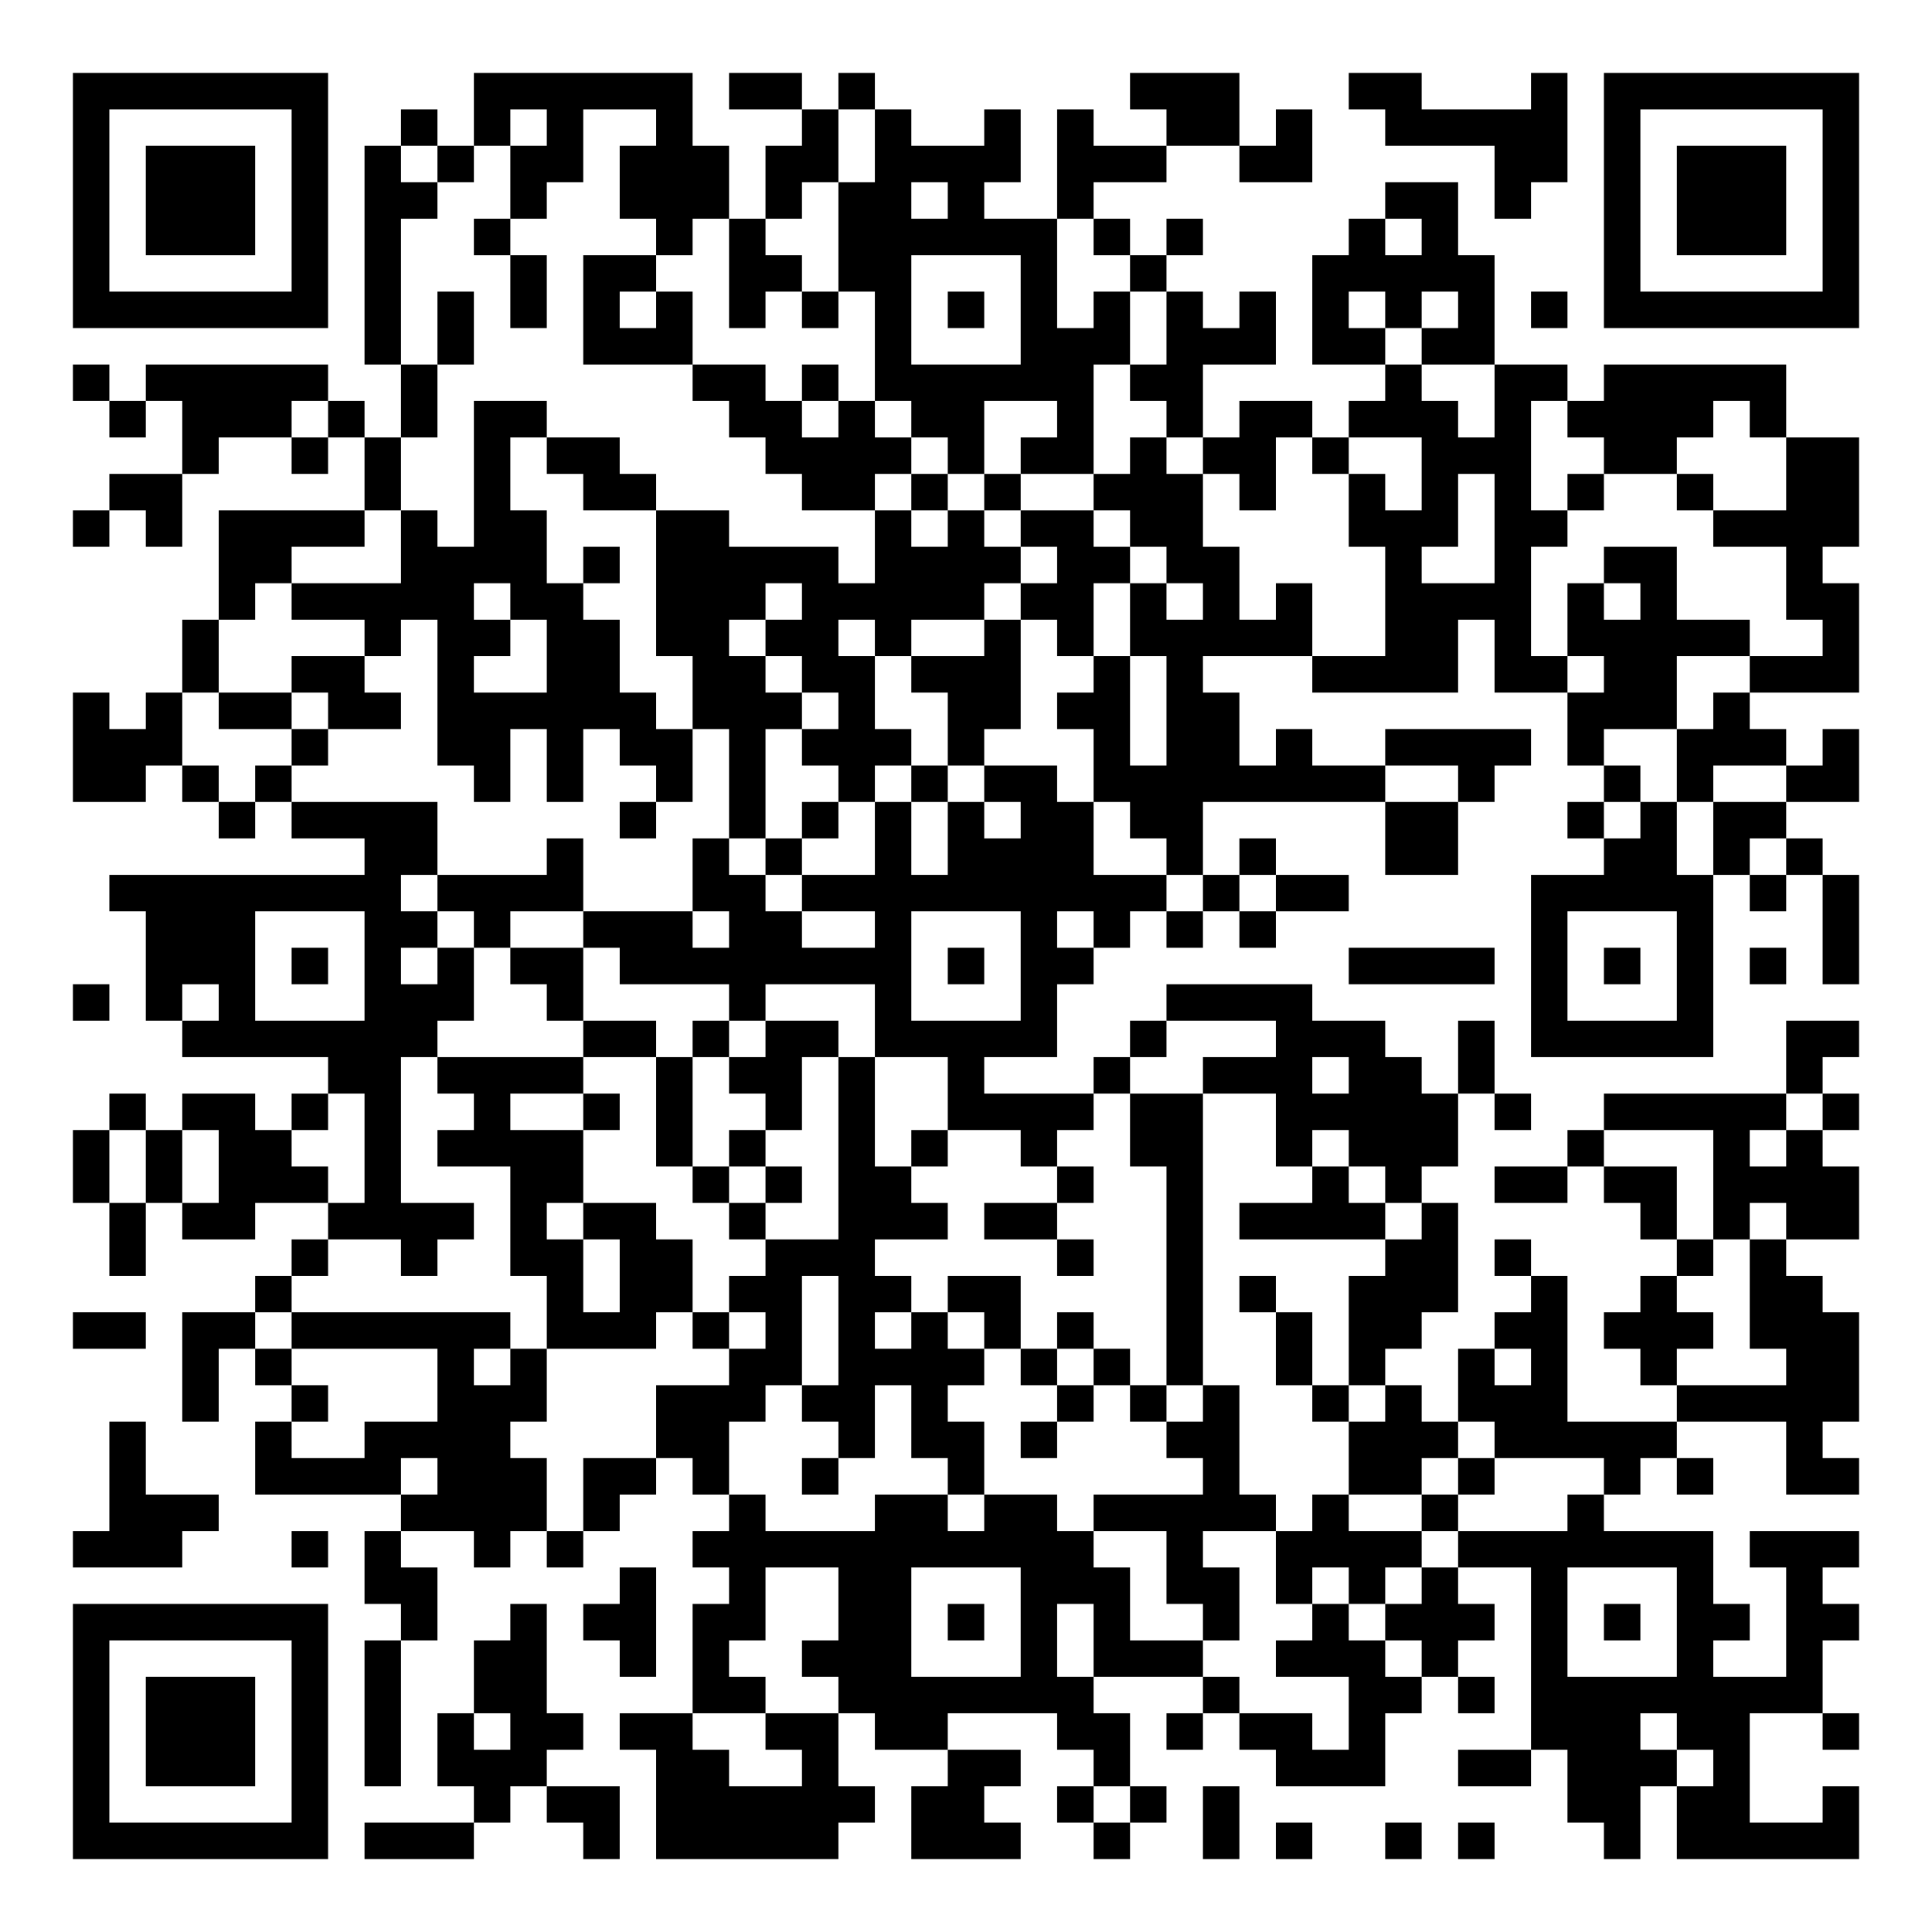
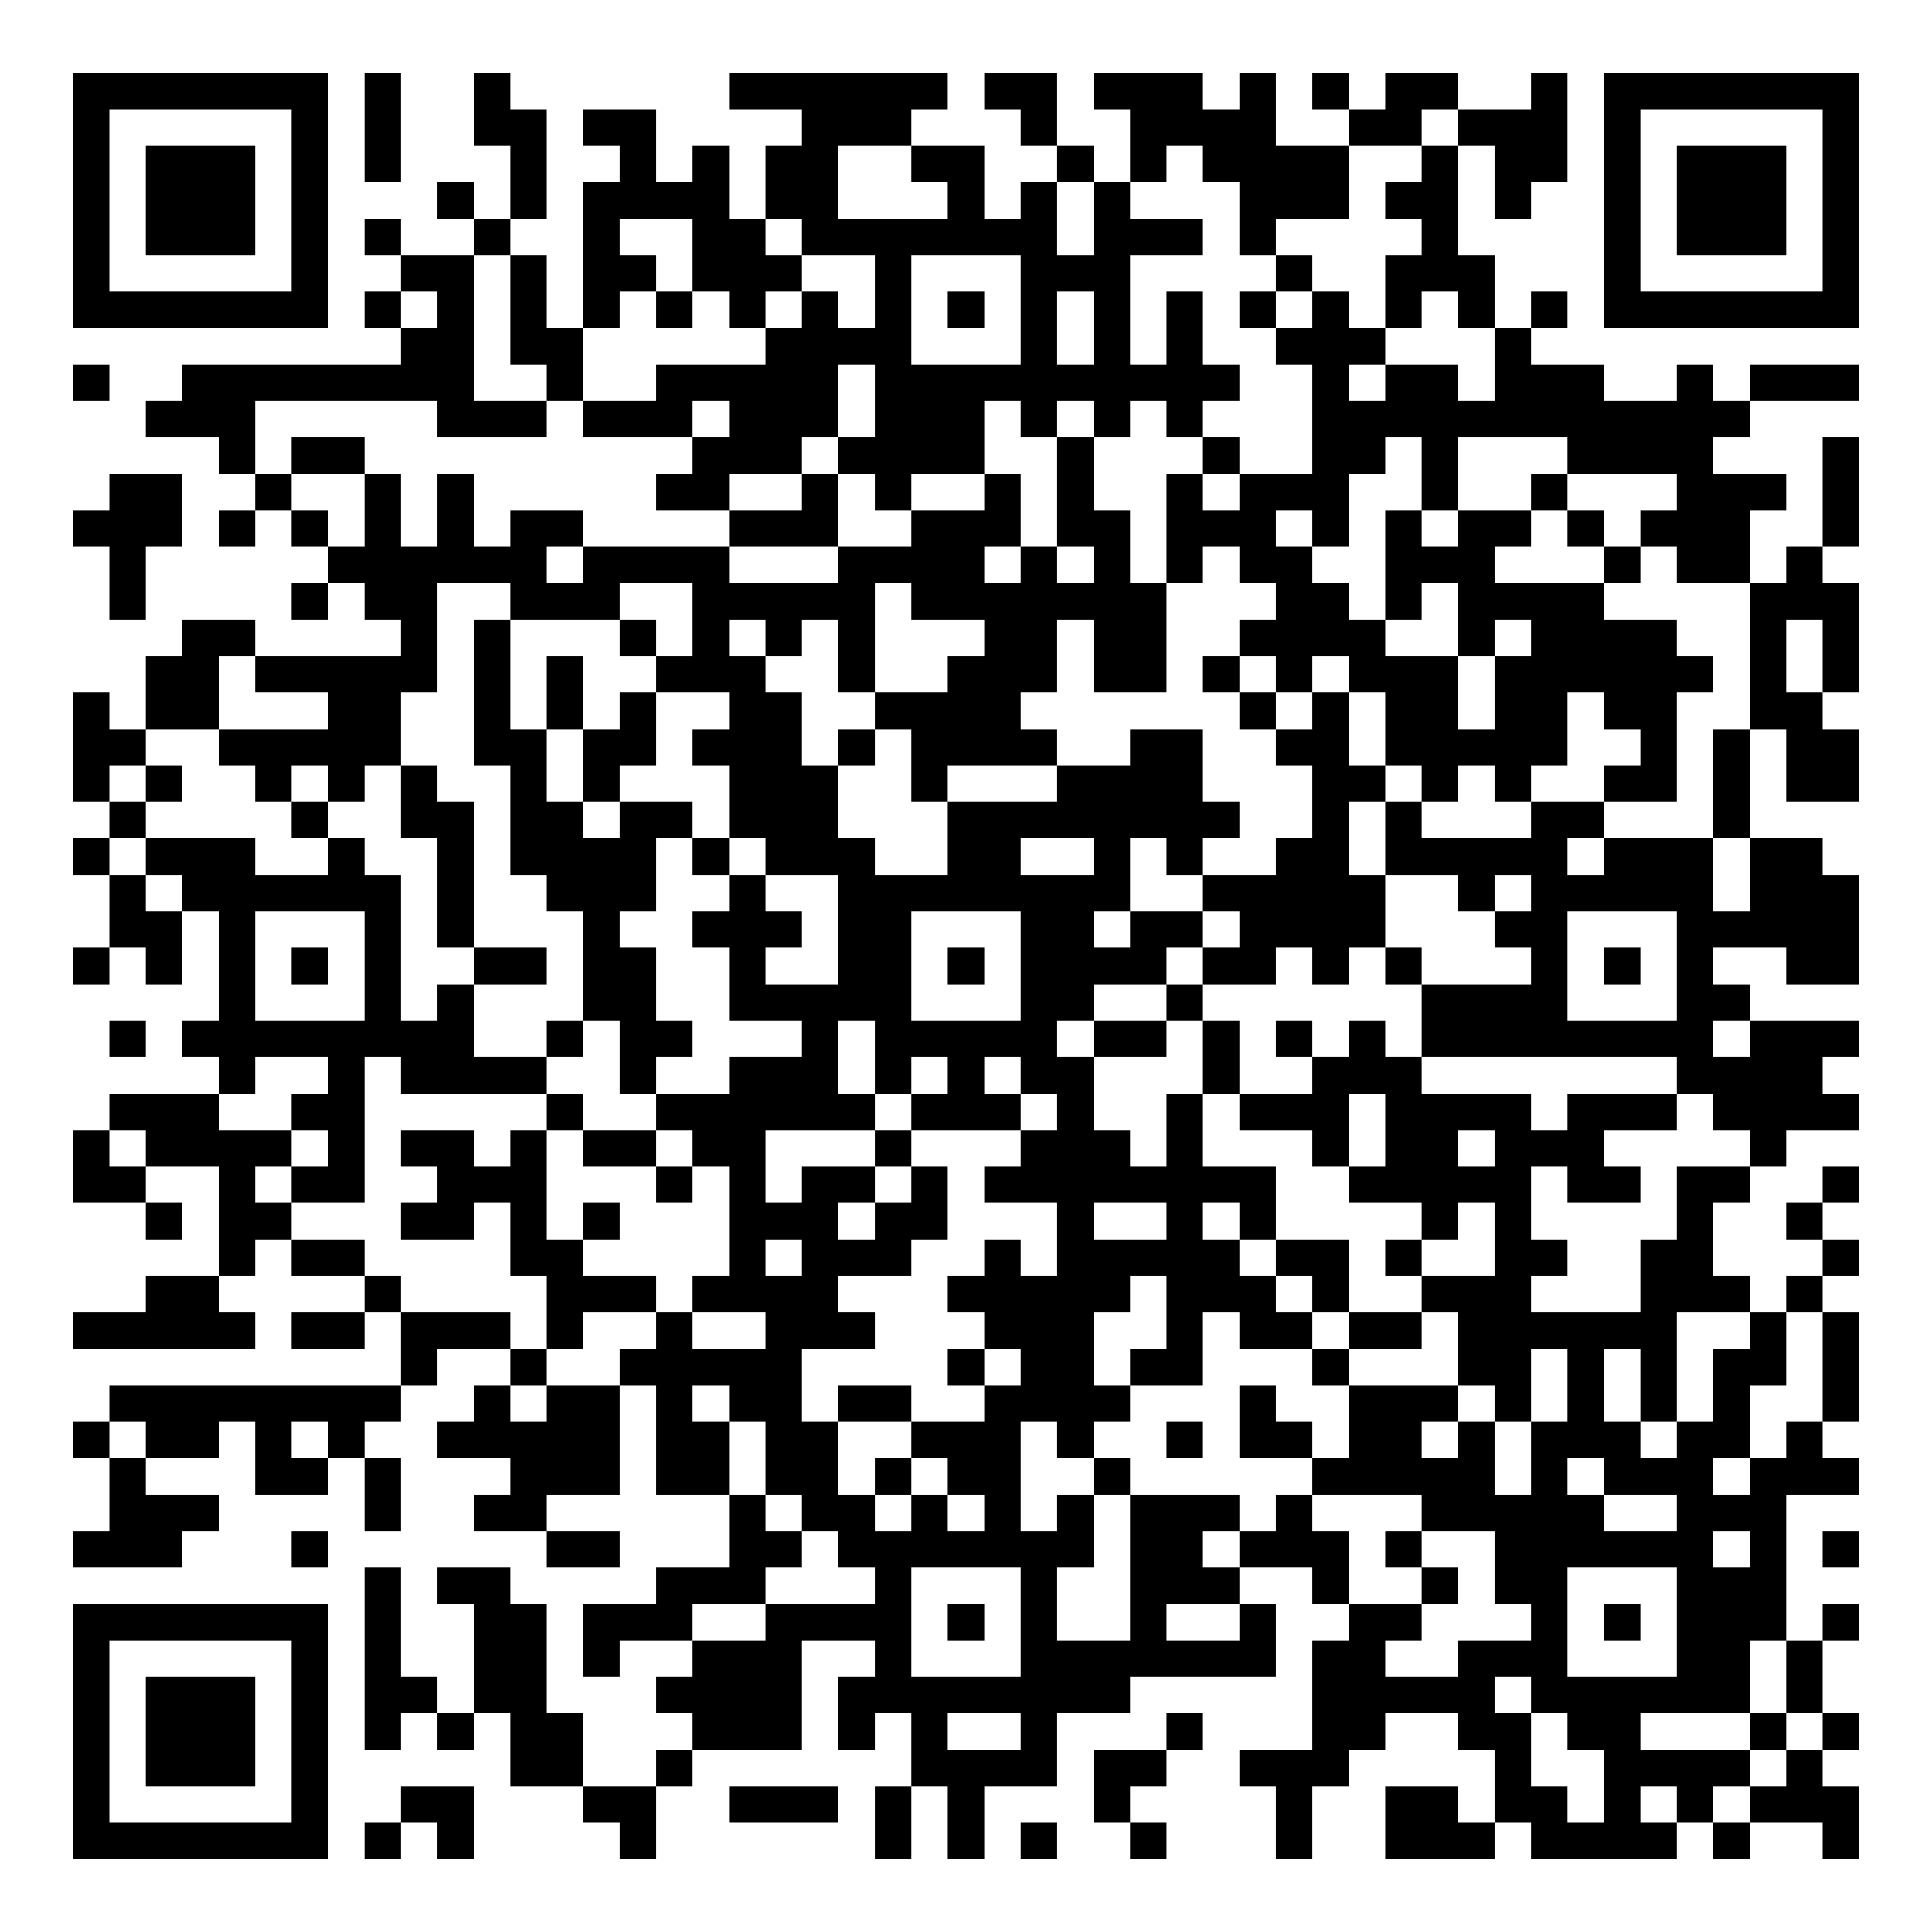
<svg xmlns="http://www.w3.org/2000/svg" width="212" height="212" class="segno">
  <g transform="scale(4)">
    <path fill="#fff" d="M0 0h53v53h-53z" />
-     <path class="qrline" stroke="#000" d="M2 2.5h7m4 0h6m1 0h2m1 0h1m7 0h3m3 0h2m3 0h1m1 0h7m-49 1h1m5 0h1m2 0h1m1 0h1m1 0h1m2 0h1m3 0h1m1 0h1m2 0h1m1 0h1m2 0h2m1 0h1m2 0h5m1 0h1m5 0h1m-49 1h1m1 0h3m1 0h1m1 0h1m1 0h1m1 0h2m1 0h3m1 0h2m1 0h4m1 0h3m2 0h2m5 0h2m1 0h1m1 0h3m1 0h1m-49 1h1m1 0h3m1 0h1m1 0h2m2 0h1m2 0h3m1 0h1m1 0h2m1 0h1m2 0h1m8 0h2m1 0h1m2 0h1m1 0h3m1 0h1m-49 1h1m1 0h3m1 0h1m1 0h1m2 0h1m4 0h1m1 0h1m2 0h6m1 0h1m1 0h1m4 0h1m1 0h1m4 0h1m1 0h3m1 0h1m-49 1h1m5 0h1m1 0h1m3 0h1m1 0h2m2 0h2m1 0h2m3 0h1m2 0h1m4 0h5m3 0h1m5 0h1m-49 1h7m1 0h1m1 0h1m1 0h1m1 0h1m1 0h1m1 0h1m1 0h1m1 0h1m1 0h1m1 0h1m1 0h1m1 0h1m1 0h1m1 0h1m1 0h1m1 0h1m1 0h1m1 0h7m-41 1h1m1 0h1m3 0h3m5 0h1m3 0h3m1 0h3m1 0h2m1 0h2m-39 1h1m1 0h5m2 0h1m7 0h2m1 0h1m1 0h6m1 0h2m5 0h1m2 0h2m1 0h5m-46 1h1m1 0h3m1 0h1m1 0h1m1 0h2m5 0h2m1 0h1m1 0h2m2 0h1m2 0h1m1 0h2m1 0h3m1 0h1m1 0h4m1 0h1m-44 1h1m2 0h1m1 0h1m2 0h1m1 0h2m4 0h4m1 0h1m1 0h2m1 0h1m1 0h2m1 0h1m2 0h3m2 0h2m3 0h2m-48 1h2m5 0h1m2 0h1m2 0h2m4 0h2m1 0h1m1 0h1m2 0h3m1 0h1m2 0h1m1 0h1m1 0h1m1 0h1m2 0h1m2 0h2m-49 1h1m1 0h1m1 0h4m1 0h1m1 0h2m3 0h2m4 0h1m1 0h1m1 0h2m1 0h2m4 0h3m1 0h2m4 0h4m-45 1h2m3 0h4m1 0h1m1 0h5m1 0h4m1 0h2m1 0h2m4 0h1m2 0h1m2 0h2m3 0h1m-44 1h1m1 0h5m1 0h2m2 0h3m1 0h5m1 0h2m1 0h1m1 0h1m1 0h1m2 0h4m1 0h1m1 0h1m3 0h2m-46 1h1m4 0h1m1 0h2m1 0h2m1 0h2m1 0h2m1 0h1m2 0h1m1 0h1m1 0h5m2 0h2m1 0h1m1 0h5m2 0h1m-46 1h1m2 0h2m2 0h1m2 0h2m2 0h2m1 0h2m1 0h3m2 0h1m1 0h1m3 0h4m1 0h2m1 0h2m2 0h3m-49 1h1m1 0h1m1 0h2m1 0h2m1 0h6m1 0h3m1 0h1m2 0h2m1 0h2m1 0h2m9 0h3m1 0h1m-46 1h3m3 0h1m3 0h2m1 0h1m1 0h2m1 0h1m1 0h3m1 0h1m3 0h1m1 0h2m1 0h1m2 0h4m1 0h1m2 0h3m1 0h1m-49 1h2m1 0h1m1 0h1m5 0h1m1 0h1m2 0h1m1 0h1m2 0h1m1 0h1m1 0h2m1 0h8m2 0h1m3 0h1m1 0h1m2 0h2m-45 1h1m1 0h4m5 0h1m2 0h1m1 0h1m1 0h1m1 0h1m1 0h2m1 0h2m5 0h2m3 0h1m1 0h1m1 0h2m-39 1h2m3 0h1m3 0h1m1 0h1m2 0h1m1 0h4m2 0h1m1 0h1m3 0h2m4 0h2m1 0h1m1 0h1m-47 1h8m1 0h4m3 0h2m1 0h10m1 0h1m1 0h2m5 0h5m1 0h1m1 0h1m-47 1h3m3 0h2m1 0h1m2 0h3m1 0h2m2 0h1m3 0h1m1 0h1m1 0h1m1 0h1m7 0h1m3 0h1m3 0h1m-47 1h3m1 0h1m1 0h1m1 0h1m1 0h2m1 0h8m1 0h1m1 0h2m7 0h4m1 0h1m1 0h1m1 0h1m1 0h1m1 0h1m-49 1h1m1 0h1m1 0h1m3 0h3m2 0h1m4 0h1m3 0h1m3 0h1m3 0h4m6 0h1m3 0h1m-42 1h7m4 0h2m1 0h1m1 0h2m1 0h5m2 0h1m3 0h3m2 0h1m1 0h5m2 0h2m-42 1h2m1 0h4m2 0h1m1 0h2m1 0h1m2 0h1m3 0h1m2 0h3m1 0h2m1 0h1m8 0h1m-47 1h1m1 0h2m1 0h1m1 0h1m2 0h1m2 0h1m1 0h1m2 0h1m1 0h1m2 0h4m1 0h2m2 0h5m1 0h1m2 0h5m1 0h1m-49 1h1m1 0h1m1 0h2m2 0h1m1 0h4m2 0h1m1 0h1m2 0h1m1 0h1m2 0h1m2 0h2m2 0h1m1 0h3m3 0h1m3 0h1m1 0h1m-48 1h1m1 0h1m1 0h3m1 0h1m3 0h2m3 0h1m1 0h1m1 0h2m4 0h1m2 0h1m3 0h1m1 0h1m2 0h2m1 0h2m1 0h4m-48 1h1m1 0h2m2 0h4m1 0h1m1 0h2m2 0h1m2 0h3m1 0h2m3 0h1m1 0h4m1 0h1m5 0h1m1 0h1m1 0h2m-48 1h1m4 0h1m2 0h1m2 0h2m1 0h2m2 0h3m5 0h1m2 0h1m5 0h2m1 0h1m4 0h1m1 0h1m-42 1h1m7 0h1m1 0h2m1 0h2m1 0h2m1 0h2m4 0h1m1 0h1m2 0h3m2 0h1m2 0h1m2 0h2m-48 1h2m1 0h2m1 0h6m1 0h3m1 0h1m1 0h1m1 0h1m1 0h1m1 0h1m1 0h1m2 0h1m2 0h1m1 0h2m2 0h2m1 0h3m1 0h3m-46 1h1m1 0h1m4 0h1m1 0h1m5 0h2m1 0h4m1 0h1m1 0h1m1 0h1m2 0h1m1 0h1m2 0h1m1 0h1m2 0h1m3 0h2m-46 1h1m2 0h1m3 0h3m3 0h3m1 0h2m1 0h1m3 0h1m1 0h1m1 0h1m2 0h1m1 0h1m1 0h3m3 0h5m-48 1h1m3 0h1m2 0h4m4 0h2m3 0h1m1 0h2m1 0h1m3 0h2m3 0h3m1 0h5m3 0h1m-47 1h1m3 0h4m1 0h3m1 0h2m1 0h1m2 0h1m3 0h1m6 0h1m3 0h2m1 0h1m3 0h1m1 0h1m2 0h2m-48 1h3m5 0h4m1 0h1m3 0h1m3 0h2m1 0h2m1 0h5m1 0h1m2 0h1m3 0h1m-42 1h3m3 0h1m1 0h1m2 0h1m1 0h1m3 0h11m2 0h1m2 0h4m1 0h7m1 0h3m-41 1h2m5 0h1m2 0h1m2 0h2m3 0h3m1 0h2m1 0h1m1 0h1m1 0h1m2 0h1m3 0h1m2 0h1m-48 1h7m2 0h1m2 0h1m1 0h2m1 0h2m2 0h2m1 0h1m1 0h1m1 0h1m2 0h1m2 0h1m1 0h3m1 0h1m1 0h1m1 0h2m1 0h2m-49 1h1m5 0h1m1 0h1m2 0h2m2 0h1m1 0h1m2 0h3m3 0h1m1 0h3m2 0h3m1 0h1m2 0h1m3 0h1m2 0h1m-48 1h1m1 0h3m1 0h1m1 0h1m2 0h2m4 0h2m2 0h7m3 0h1m3 0h2m1 0h1m1 0h8m-48 1h1m1 0h3m1 0h1m1 0h1m1 0h1m1 0h2m1 0h2m2 0h2m1 0h2m3 0h2m1 0h1m1 0h2m1 0h1m4 0h3m1 0h2m2 0h1m-49 1h1m1 0h3m1 0h1m1 0h1m1 0h3m3 0h2m2 0h1m3 0h2m2 0h1m4 0h3m2 0h2m1 0h3m1 0h1m-46 1h1m5 0h1m4 0h1m1 0h2m1 0h6m1 0h2m2 0h1m1 0h1m1 0h1m9 0h2m1 0h2m2 0h1m-49 1h7m1 0h3m3 0h1m1 0h5m2 0h3m2 0h1m2 0h1m1 0h1m2 0h1m1 0h1m3 0h1m1 0h5" />
+     <path class="qrline" stroke="#000" d="M2 2.5h7m1 0h1m2 0h1m6 0h6m1 0h2m1 0h3m1 0h1m1 0h1m1 0h2m2 0h1m1 0h7m-49 1h1m5 0h1m1 0h1m2 0h2m1 0h2m4 0h3m3 0h1m2 0h4m2 0h2m1 0h3m1 0h1m5 0h1m-49 1h1m1 0h3m1 0h1m1 0h1m3 0h1m2 0h1m1 0h1m1 0h2m2 0h2m2 0h1m1 0h1m1 0h4m2 0h1m1 0h2m1 0h1m1 0h3m1 0h1m-49 1h1m1 0h3m1 0h1m3 0h1m1 0h1m1 0h4m1 0h2m3 0h1m1 0h1m1 0h1m3 0h3m1 0h2m1 0h1m2 0h1m1 0h3m1 0h1m-49 1h1m1 0h3m1 0h1m1 0h1m2 0h1m2 0h1m2 0h2m1 0h7m1 0h3m1 0h1m4 0h1m4 0h1m1 0h3m1 0h1m-49 1h1m5 0h1m2 0h2m1 0h1m1 0h2m1 0h3m2 0h1m3 0h3m4 0h1m2 0h3m3 0h1m5 0h1m-49 1h7m1 0h1m1 0h1m1 0h1m1 0h1m1 0h1m1 0h1m1 0h1m1 0h1m1 0h1m1 0h1m1 0h1m1 0h1m1 0h1m1 0h1m1 0h1m1 0h1m1 0h1m1 0h7m-40 1h2m1 0h2m5 0h4m3 0h1m1 0h1m1 0h1m2 0h3m3 0h1m-40 1h1m2 0h8m2 0h1m2 0h5m1 0h10m2 0h1m1 0h2m1 0h3m2 0h1m1 0h3m-47 1h3m5 0h3m1 0h3m1 0h3m1 0h3m1 0h1m1 0h1m1 0h1m3 0h12m-42 1h1m1 0h2m9 0h3m1 0h4m2 0h1m3 0h1m2 0h2m1 0h1m3 0h4m3 0h1m-48 1h2m2 0h1m2 0h1m1 0h1m5 0h2m2 0h1m1 0h1m2 0h1m1 0h1m2 0h1m1 0h3m2 0h1m2 0h1m3 0h3m1 0h1m-49 1h3m1 0h1m1 0h1m1 0h1m1 0h1m1 0h2m4 0h3m2 0h3m1 0h2m1 0h3m1 0h1m1 0h1m1 0h2m1 0h1m1 0h3m2 0h1m-48 1h1m5 0h6m1 0h4m3 0h4m1 0h1m1 0h1m1 0h1m1 0h2m2 0h3m3 0h1m1 0h2m1 0h1m-47 1h1m4 0h1m1 0h2m2 0h3m2 0h5m1 0h7m3 0h2m1 0h1m1 0h4m4 0h3m-46 1h2m4 0h1m1 0h1m3 0h1m1 0h1m1 0h1m1 0h1m3 0h2m1 0h2m2 0h4m2 0h1m1 0h4m2 0h1m1 0h1m-47 1h2m1 0h5m1 0h1m1 0h1m2 0h3m2 0h1m2 0h3m1 0h2m1 0h1m1 0h1m1 0h3m1 0h6m1 0h1m1 0h1m-49 1h1m1 0h2m3 0h2m2 0h1m1 0h1m1 0h1m2 0h2m2 0h4m6 0h1m1 0h1m1 0h2m1 0h2m1 0h2m2 0h2m-48 1h2m2 0h5m2 0h2m1 0h2m1 0h3m1 0h1m1 0h4m2 0h2m2 0h2m1 0h5m2 0h1m1 0h1m1 0h2m-49 1h1m1 0h1m2 0h1m1 0h1m1 0h1m2 0h1m1 0h1m3 0h3m2 0h1m3 0h4m3 0h2m1 0h1m1 0h1m2 0h2m1 0h1m1 0h2m-48 1h1m4 0h1m2 0h2m1 0h2m1 0h2m1 0h3m3 0h8m2 0h1m1 0h1m3 0h2m3 0h1m-46 1h1m1 0h3m2 0h1m2 0h1m1 0h4m1 0h1m1 0h3m2 0h2m2 0h1m1 0h1m2 0h2m1 0h5m1 0h3m1 0h2m-47 1h1m1 0h6m1 0h1m2 0h3m2 0h1m2 0h8m2 0h5m2 0h1m1 0h5m1 0h3m-48 1h2m1 0h1m3 0h1m1 0h1m3 0h1m2 0h3m1 0h2m3 0h2m1 0h2m1 0h4m3 0h2m3 0h5m-49 1h1m1 0h1m1 0h1m1 0h1m1 0h1m2 0h2m1 0h2m2 0h1m2 0h2m1 0h1m1 0h4m1 0h2m1 0h1m1 0h1m3 0h1m1 0h1m1 0h1m2 0h2m-45 1h1m3 0h1m1 0h1m3 0h2m2 0h5m3 0h2m2 0h1m6 0h4m3 0h2m-45 1h1m1 0h8m2 0h1m1 0h2m3 0h1m1 0h5m1 0h2m1 0h1m1 0h1m1 0h1m1 0h8m1 0h3m-45 1h1m2 0h1m1 0h4m2 0h1m2 0h3m1 0h1m1 0h1m1 0h2m3 0h1m2 0h3m7 0h4m-47 1h3m2 0h2m5 0h1m2 0h6m1 0h3m1 0h1m2 0h1m1 0h3m1 0h4m1 0h3m1 0h4m-49 1h1m1 0h4m1 0h1m1 0h2m1 0h1m1 0h2m1 0h2m3 0h1m3 0h3m1 0h1m3 0h1m1 0h2m1 0h3m4 0h1m-47 1h2m2 0h1m1 0h2m2 0h3m3 0h1m1 0h1m1 0h2m1 0h1m1 0h8m2 0h5m1 0h2m1 0h2m2 0h1m-47 1h1m1 0h2m3 0h2m1 0h1m1 0h1m3 0h3m1 0h2m3 0h1m2 0h1m1 0h1m4 0h1m1 0h1m4 0h1m2 0h1m-44 1h1m1 0h2m4 0h2m4 0h1m1 0h3m2 0h1m1 0h5m1 0h2m1 0h1m2 0h2m2 0h2m3 0h1m-47 1h2m4 0h1m4 0h3m1 0h4m3 0h5m1 0h3m1 0h1m2 0h3m3 0h3m1 0h1m-48 1h5m1 0h2m1 0h3m1 0h1m2 0h1m2 0h3m3 0h3m2 0h1m1 0h2m1 0h2m1 0h6m2 0h1m1 0h1m-40 1h1m2 0h1m2 0h5m4 0h1m1 0h2m1 0h2m3 0h1m3 0h2m1 0h1m1 0h1m1 0h2m1 0h1m-48 1h8m2 0h1m1 0h2m1 0h1m1 0h2m1 0h2m2 0h4m3 0h1m2 0h3m1 0h1m1 0h1m1 0h1m1 0h1m2 0h1m-49 1h1m1 0h2m1 0h1m1 0h1m2 0h5m1 0h2m1 0h2m2 0h3m1 0h1m2 0h1m1 0h2m1 0h2m1 0h1m1 0h3m1 0h2m1 0h1m-47 1h1m3 0h2m1 0h1m3 0h3m1 0h2m1 0h2m1 0h1m1 0h2m2 0h1m5 0h5m1 0h1m1 0h3m1 0h3m-48 1h3m4 0h1m2 0h2m5 0h1m1 0h2m1 0h1m1 0h1m1 0h1m1 0h3m1 0h1m3 0h5m2 0h3m-47 1h3m3 0h1m6 0h2m3 0h2m1 0h7m1 0h2m1 0h3m1 0h1m2 0h6m1 0h1m1 0h1m-41 1h1m1 0h2m4 0h3m3 0h1m3 0h1m2 0h3m2 0h1m2 0h1m1 0h2m3 0h3m-47 1h7m1 0h1m2 0h2m1 0h3m2 0h4m1 0h1m1 0h1m2 0h1m2 0h1m2 0h2m3 0h1m1 0h1m1 0h3m1 0h1m-49 1h1m5 0h1m1 0h1m2 0h2m1 0h1m2 0h3m2 0h1m3 0h7m1 0h2m2 0h3m3 0h2m1 0h1m-48 1h1m1 0h3m1 0h1m1 0h2m1 0h2m3 0h4m1 0h8m5 0h5m1 0h6m1 0h1m-48 1h1m1 0h3m1 0h1m1 0h1m1 0h1m1 0h2m3 0h3m1 0h1m1 0h1m2 0h1m3 0h1m3 0h2m2 0h2m1 0h2m3 0h1m1 0h1m-49 1h1m1 0h3m1 0h1m5 0h2m2 0h1m6 0h4m1 0h2m2 0h3m4 0h1m2 0h4m1 0h1m-48 1h1m5 0h1m2 0h2m3 0h2m2 0h3m1 0h1m1 0h1m3 0h1m4 0h1m2 0h2m1 0h2m1 0h1m1 0h1m1 0h3m-49 1h7m1 0h1m1 0h1m4 0h1m6 0h1m1 0h1m1 0h1m2 0h1m3 0h1m2 0h3m1 0h4m1 0h1m2 0h1" />
  </g>
</svg>
